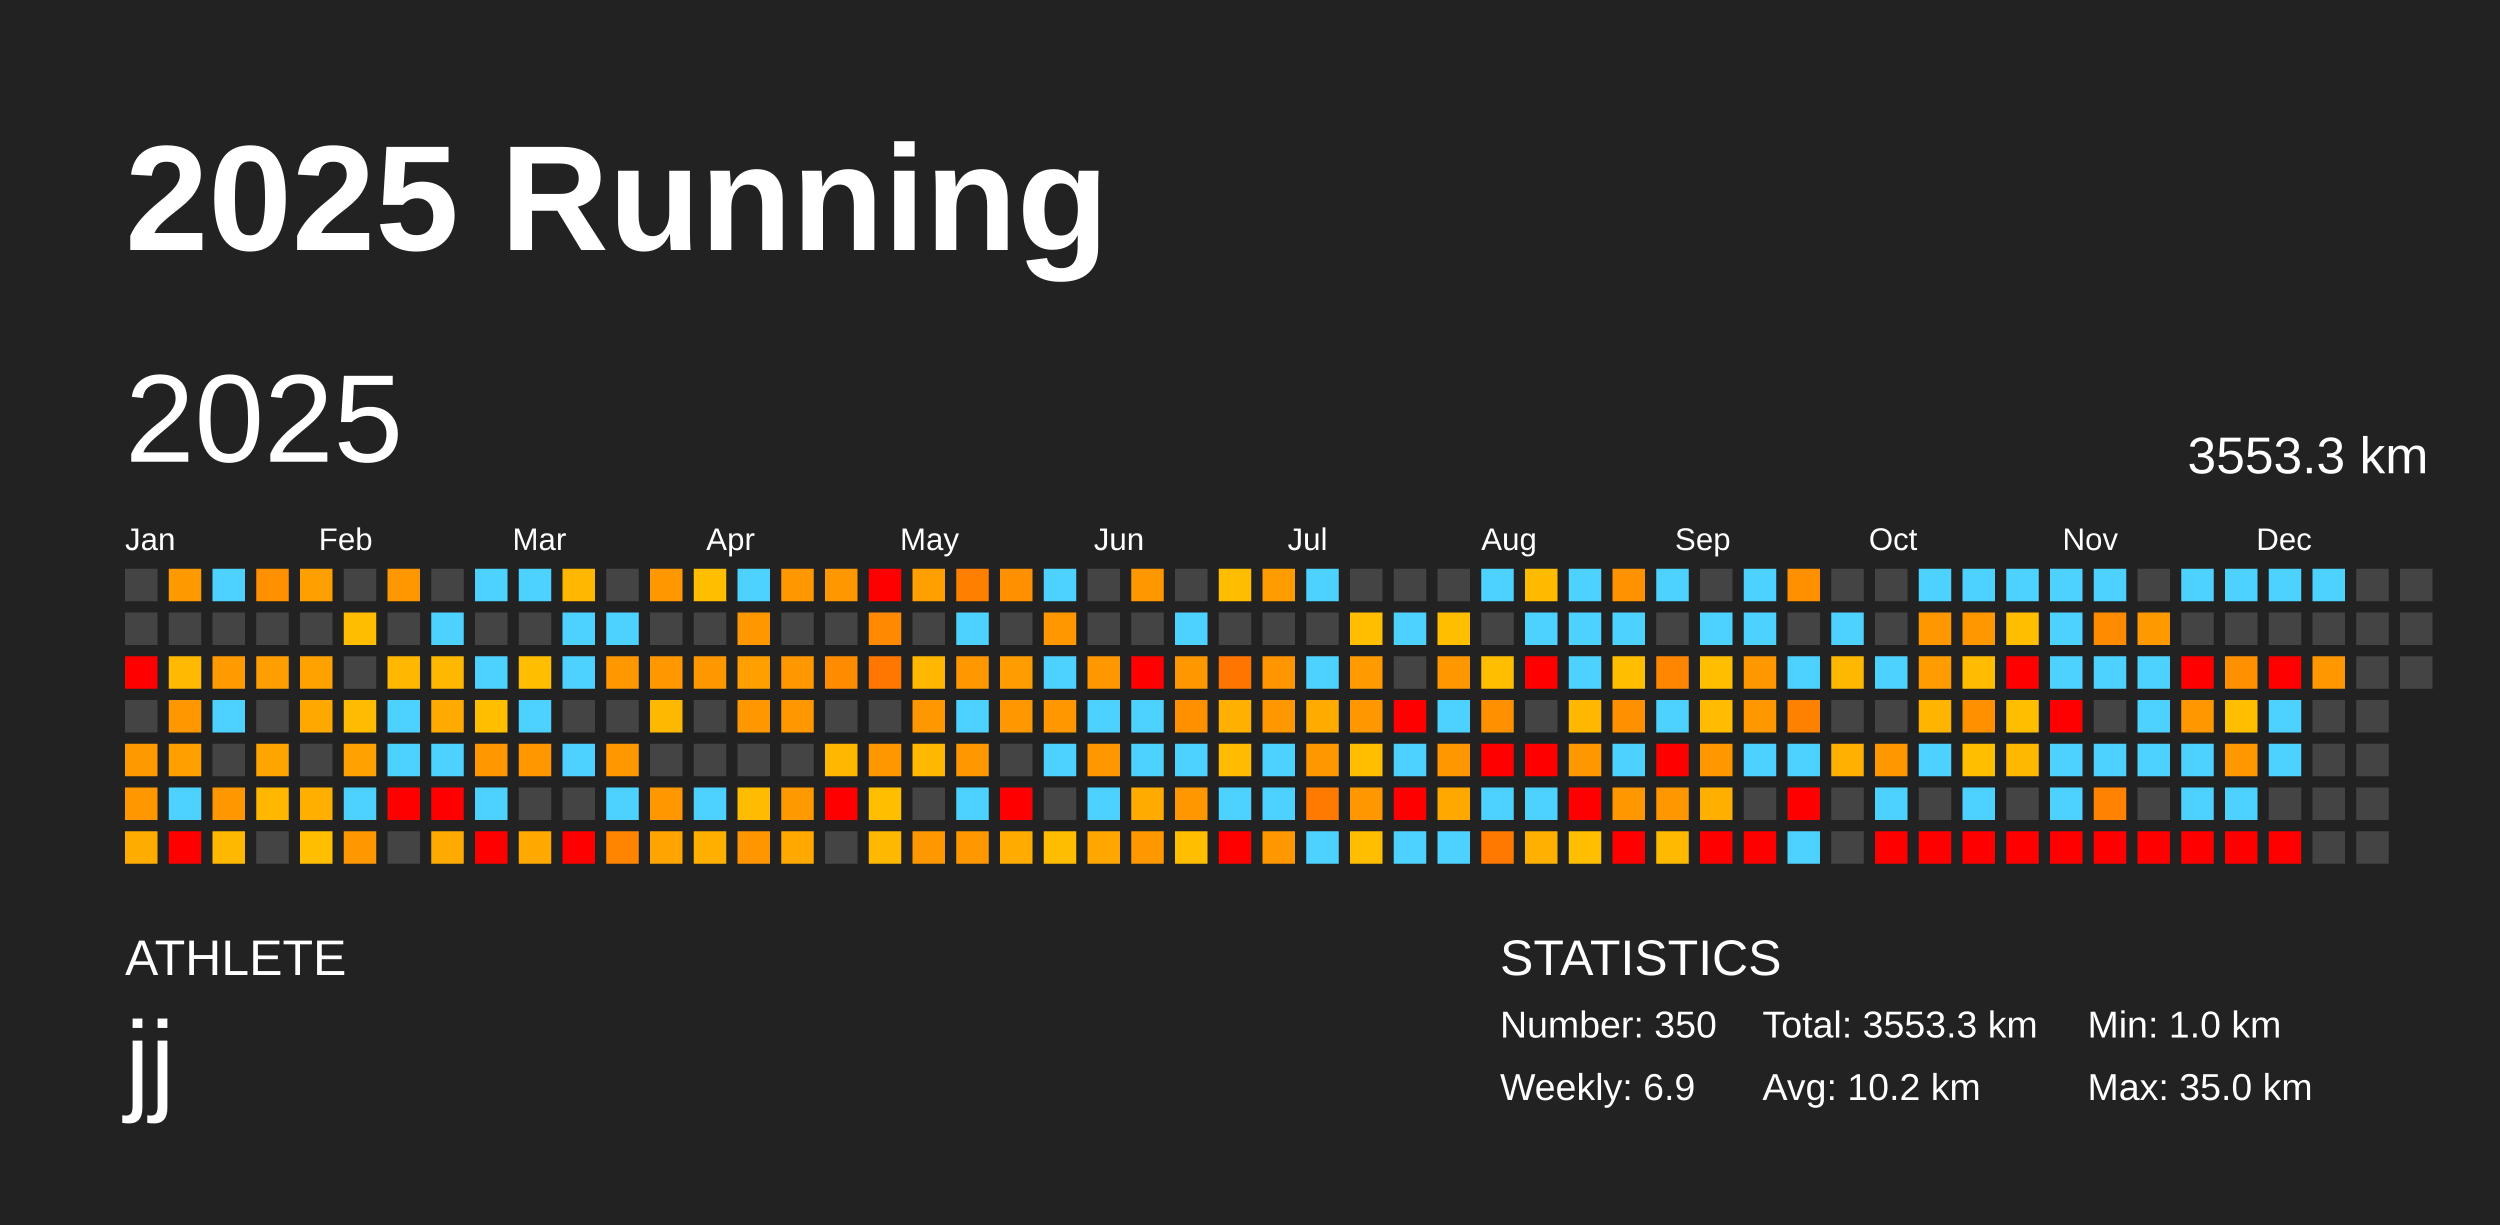
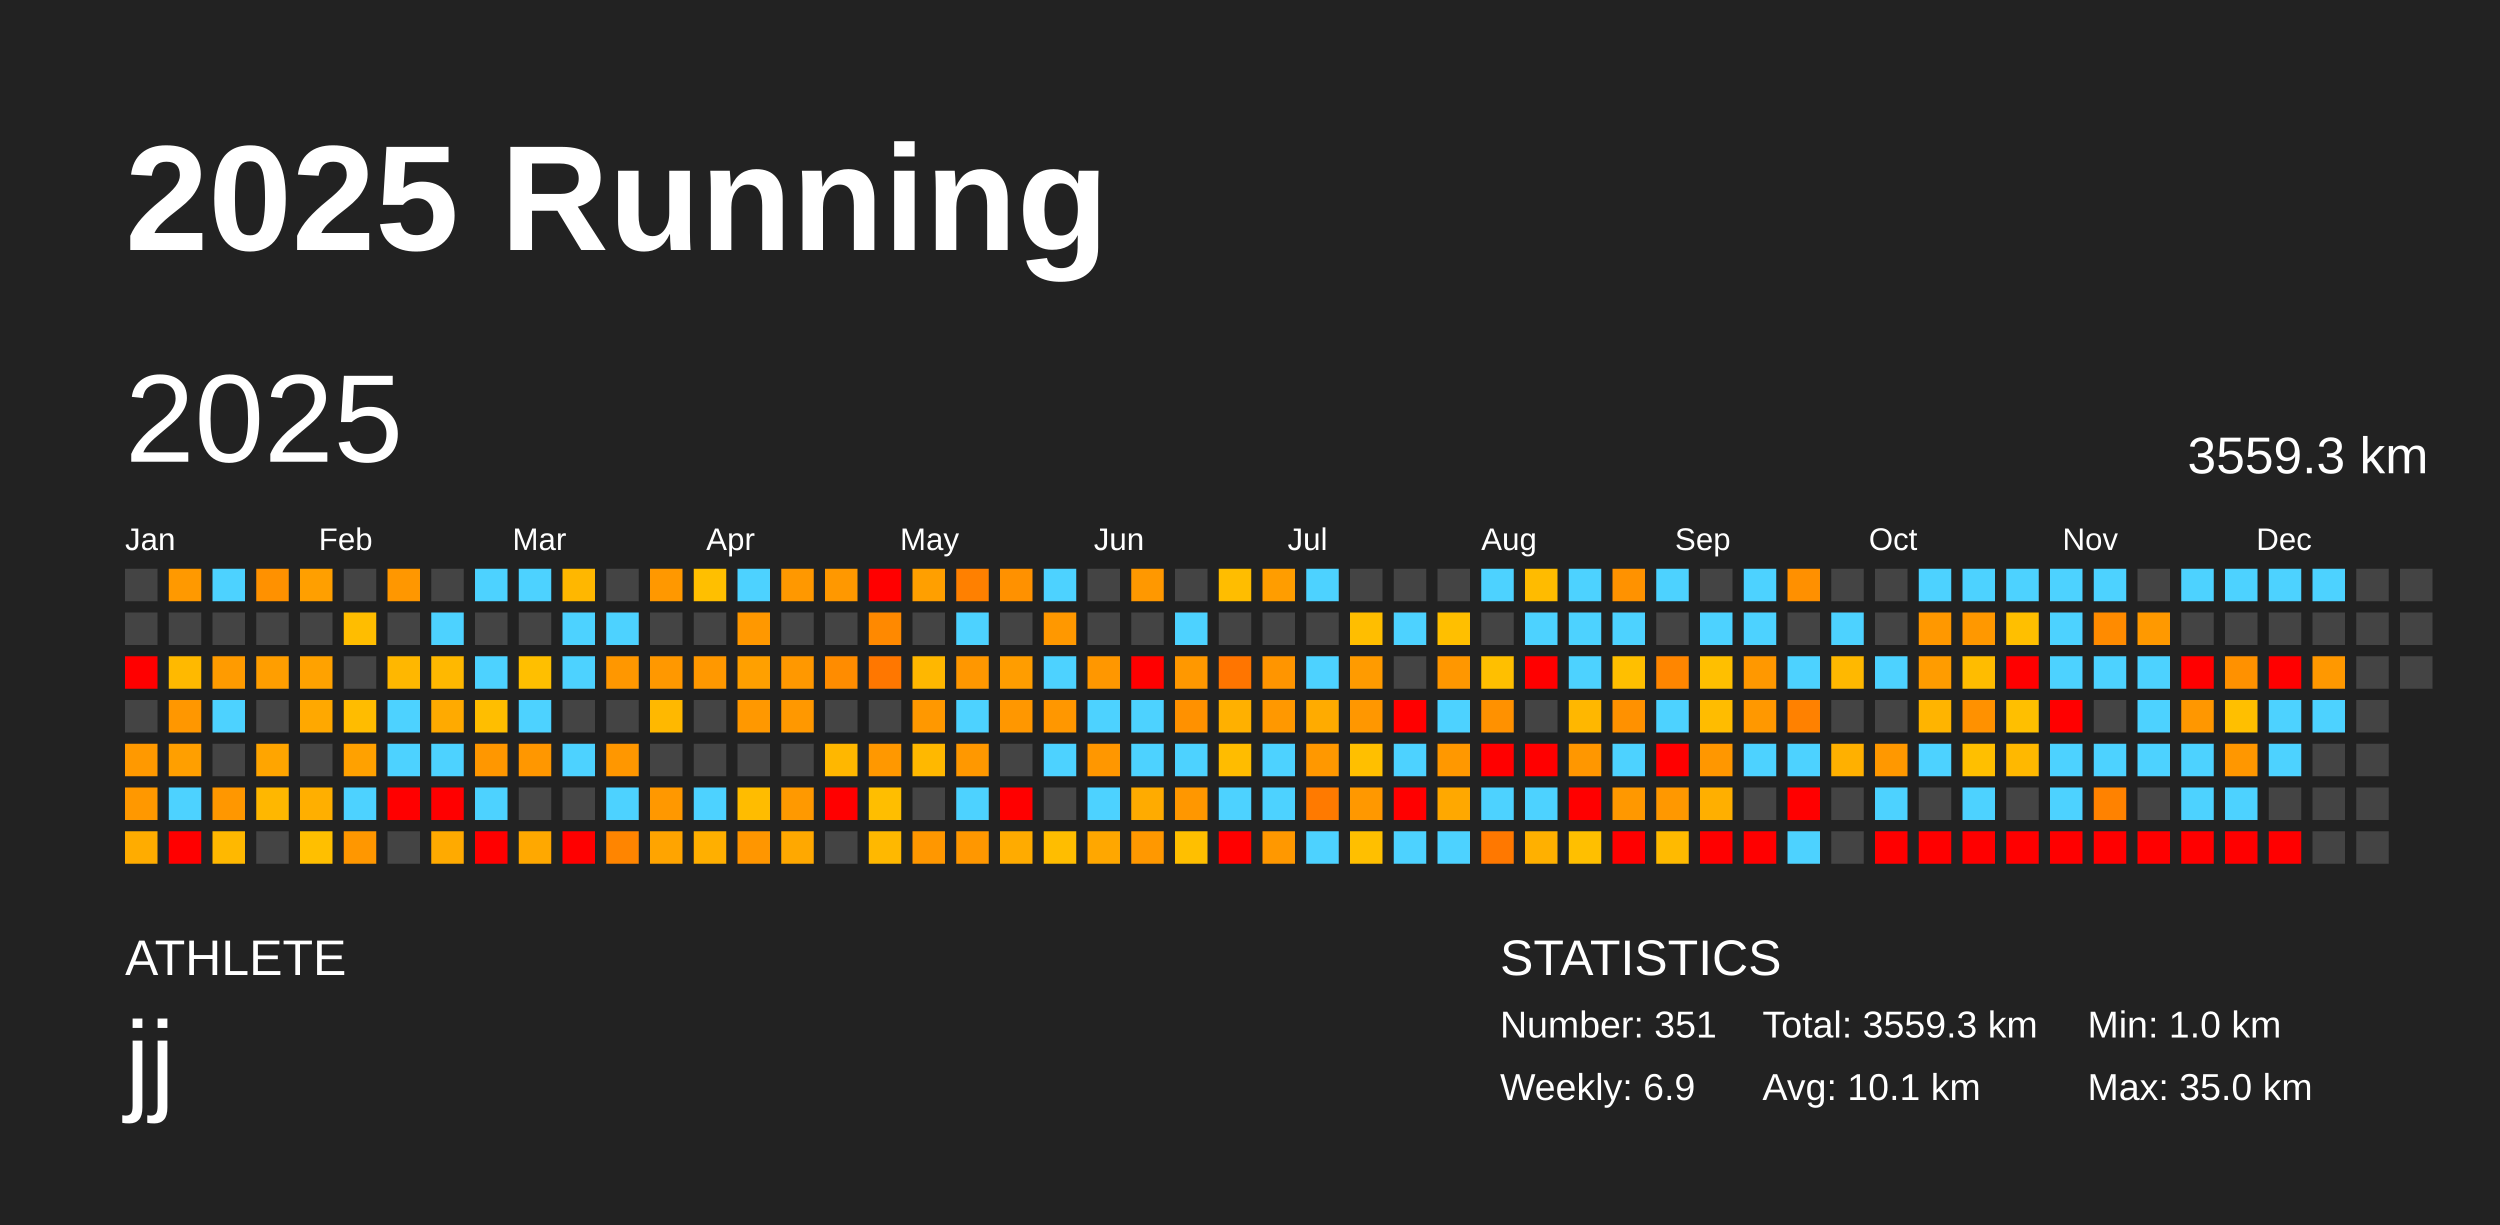
<svg xmlns="http://www.w3.org/2000/svg" baseProfile="full" height="98mm" version="1.1" viewBox="0,0,200,98" width="200mm">
  <defs />
  <rect fill="#222222" height="98" width="200" x="0" y="0" />
  <text fill="#FFFFFF" style="font-size:12px; font-family:Arial; font-weight:bold;" x="10" y="20">2025 Running</text>
  <text fill="#FFFFFF" style="font-size:4px; font-family:Arial" x="10" y="78">ATHLETE</text>
  <text fill="#FFFFFF" style="font-size:9px; font-family:Arial" x="10" y="88">jj</text>
  <text fill="#FFFFFF" style="font-size:4px; font-family:Arial" x="120" y="78">STATISTICS</text>
-   <text fill="#FFFFFF" style="font-size:3px; font-family:Arial" x="120" y="83">Number: 350</text>
+   <text fill="#FFFFFF" style="font-size:3px; font-family:Arial" x="120" y="83">Number: 351</text>
  <text fill="#FFFFFF" style="font-size:3px; font-family:Arial" x="120" y="88">Weekly: 6.9</text>
-   <text fill="#FFFFFF" style="font-size:3px; font-family:Arial" x="141" y="83">Total: 3553.3 km</text>
-   <text fill="#FFFFFF" style="font-size:3px; font-family:Arial" x="141" y="88">Avg: 10.2 km</text>
+   <text fill="#FFFFFF" style="font-size:3px; font-family:Arial" x="141" y="83">Total: 3559.3 km</text>
+   <text fill="#FFFFFF" style="font-size:3px; font-family:Arial" x="141" y="88">Avg: 10.1 km</text>
  <text fill="#FFFFFF" style="font-size:3px; font-family:Arial" x="167" y="83">Min: 1.0 km</text>
  <text fill="#FFFFFF" style="font-size:3px; font-family:Arial" x="167" y="88">Max: 35.0 km</text>
  <text dominant-baseline="hanging" fill="#FFFFFF" style="font-size:10.0px; font-family:Arial;" x="10" y="30">2025</text>
-   <text dominant-baseline="hanging" fill="#FFFFFF" style="font-size:4.125px; font-family:Arial;" x="175" y="35">3553.3 km</text>
+   <text dominant-baseline="hanging" fill="#FFFFFF" style="font-size:4.125px; font-family:Arial;" x="175" y="35">3559.3 km</text>
  <text fill="#FFFFFF" style="font-size:2.5px; font-family:Arial" x="10.0" y="44">Jan</text>
  <text fill="#FFFFFF" style="font-size:2.5px; font-family:Arial" x="25.5" y="44">Feb</text>
  <text fill="#FFFFFF" style="font-size:2.5px; font-family:Arial" x="41.0" y="44">Mar</text>
  <text fill="#FFFFFF" style="font-size:2.5px; font-family:Arial" x="56.5" y="44">Apr</text>
  <text fill="#FFFFFF" style="font-size:2.5px; font-family:Arial" x="72.0" y="44">May</text>
  <text fill="#FFFFFF" style="font-size:2.5px; font-family:Arial" x="87.5" y="44">Jun</text>
  <text fill="#FFFFFF" style="font-size:2.5px; font-family:Arial" x="103.0" y="44">Jul</text>
  <text fill="#FFFFFF" style="font-size:2.5px; font-family:Arial" x="118.5" y="44">Aug</text>
  <text fill="#FFFFFF" style="font-size:2.5px; font-family:Arial" x="134.0" y="44">Sep</text>
  <text fill="#FFFFFF" style="font-size:2.5px; font-family:Arial" x="149.5" y="44">Oct</text>
  <text fill="#FFFFFF" style="font-size:2.5px; font-family:Arial" x="165.0" y="44">Nov</text>
  <text fill="#FFFFFF" style="font-size:2.5px; font-family:Arial" x="180.5" y="44">Dec</text>
  <rect fill="#444444" height="2.6" width="2.6" x="10.0" y="45.5" />
  <rect fill="#444444" height="2.6" width="2.6" x="10.0" y="49.0" />
  <rect fill="red" height="2.6" width="2.6" x="10.0" y="52.5" />
  <rect fill="#444444" height="2.6" width="2.6" x="10.0" y="56.0" />
  <rect fill="#ff9900" height="2.6" width="2.6" x="10.0" y="59.5" />
  <rect fill="#ff9800" height="2.6" width="2.6" x="10.0" y="63.0" />
  <rect fill="#ffac00" height="2.6" width="2.6" x="10.0" y="66.5" />
  <rect fill="#ff9900" height="2.6" width="2.6" x="13.5" y="45.5" />
  <rect fill="#444444" height="2.6" width="2.6" x="13.5" y="49.0" />
  <rect fill="#ffb900" height="2.6" width="2.6" x="13.5" y="52.5" />
  <rect fill="#ff9700" height="2.6" width="2.6" x="13.5" y="56.0" />
  <rect fill="#ff9f00" height="2.6" width="2.6" x="13.5" y="59.5" />
  <rect fill="#4dd2ff" height="2.6" width="2.6" x="13.5" y="63.0" />
  <rect fill="red" height="2.6" width="2.6" x="13.5" y="66.5" />
  <rect fill="#4dd2ff" height="2.6" width="2.6" x="17.0" y="45.5" />
  <rect fill="#444444" height="2.6" width="2.6" x="17.0" y="49.0" />
  <rect fill="#ff9b00" height="2.6" width="2.6" x="17.0" y="52.5" />
  <rect fill="#4dd2ff" height="2.6" width="2.6" x="17.0" y="56.0" />
  <rect fill="#444444" height="2.6" width="2.6" x="17.0" y="59.5" />
  <rect fill="#ff9700" height="2.6" width="2.6" x="17.0" y="63.0" />
  <rect fill="#ffb800" height="2.6" width="2.6" x="17.0" y="66.5" />
  <rect fill="#ff9100" height="2.6" width="2.6" x="20.5" y="45.5" />
  <rect fill="#444444" height="2.6" width="2.6" x="20.5" y="49.0" />
  <rect fill="#ff9e00" height="2.6" width="2.6" x="20.5" y="52.5" />
  <rect fill="#444444" height="2.6" width="2.6" x="20.5" y="56.0" />
  <rect fill="#ffa500" height="2.6" width="2.6" x="20.5" y="59.5" />
  <rect fill="#ffb700" height="2.6" width="2.6" x="20.5" y="63.0" />
  <rect fill="#444444" height="2.6" width="2.6" x="20.5" y="66.5" />
  <rect fill="#ff9f00" height="2.6" width="2.6" x="24.0" y="45.5" />
  <rect fill="#444444" height="2.6" width="2.6" x="24.0" y="49.0" />
  <rect fill="#ffa200" height="2.6" width="2.6" x="24.0" y="52.5" />
  <rect fill="#ffa800" height="2.6" width="2.6" x="24.0" y="56.0" />
  <rect fill="#444444" height="2.6" width="2.6" x="24.0" y="59.5" />
  <rect fill="#ffaf00" height="2.6" width="2.6" x="24.0" y="63.0" />
  <rect fill="#ffbf00" height="2.6" width="2.6" x="24.0" y="66.5" />
  <rect fill="#444444" height="2.6" width="2.6" x="27.5" y="45.5" />
  <rect fill="#ffbd00" height="2.6" width="2.6" x="27.5" y="49.0" />
  <rect fill="#444444" height="2.6" width="2.6" x="27.5" y="52.5" />
  <rect fill="#ffbc00" height="2.6" width="2.6" x="27.5" y="56.0" />
  <rect fill="#ffa100" height="2.6" width="2.6" x="27.5" y="59.5" />
  <rect fill="#4dd2ff" height="2.6" width="2.6" x="27.5" y="63.0" />
  <rect fill="#ff9700" height="2.6" width="2.6" x="27.5" y="66.5" />
  <rect fill="#ff9700" height="2.6" width="2.6" x="31.0" y="45.5" />
  <rect fill="#444444" height="2.6" width="2.6" x="31.0" y="49.0" />
  <rect fill="#ffb700" height="2.6" width="2.6" x="31.0" y="52.5" />
  <rect fill="#4dd2ff" height="2.6" width="2.6" x="31.0" y="56.0" />
  <rect fill="#4dd2ff" height="2.6" width="2.6" x="31.0" y="59.5" />
  <rect fill="red" height="2.6" width="2.6" x="31.0" y="63.0" />
  <rect fill="#444444" height="2.6" width="2.6" x="31.0" y="66.5" />
  <rect fill="#444444" height="2.6" width="2.6" x="34.5" y="45.5" />
  <rect fill="#4dd2ff" height="2.6" width="2.6" x="34.5" y="49.0" />
  <rect fill="#ffb800" height="2.6" width="2.6" x="34.5" y="52.5" />
  <rect fill="#ffaa00" height="2.6" width="2.6" x="34.5" y="56.0" />
  <rect fill="#4dd2ff" height="2.6" width="2.6" x="34.5" y="59.5" />
  <rect fill="red" height="2.6" width="2.6" x="34.5" y="63.0" />
  <rect fill="#ffaa00" height="2.6" width="2.6" x="34.5" y="66.5" />
  <rect fill="#4dd2ff" height="2.6" width="2.6" x="38.0" y="45.5" />
  <rect fill="#444444" height="2.6" width="2.6" x="38.0" y="49.0" />
  <rect fill="#4dd2ff" height="2.6" width="2.6" x="38.0" y="52.5" />
  <rect fill="#ffbe00" height="2.6" width="2.6" x="38.0" y="56.0" />
  <rect fill="#ff9700" height="2.6" width="2.6" x="38.0" y="59.5" />
  <rect fill="#4dd2ff" height="2.6" width="2.6" x="38.0" y="63.0" />
  <rect fill="red" height="2.6" width="2.6" x="38.0" y="66.5" />
  <rect fill="#4dd2ff" height="2.6" width="2.6" x="41.5" y="45.5" />
  <rect fill="#444444" height="2.6" width="2.6" x="41.5" y="49.0" />
  <rect fill="#ffbf00" height="2.6" width="2.6" x="41.5" y="52.5" />
  <rect fill="#4dd2ff" height="2.6" width="2.6" x="41.5" y="56.0" />
  <rect fill="#ff9700" height="2.6" width="2.6" x="41.5" y="59.5" />
  <rect fill="#444444" height="2.6" width="2.6" x="41.5" y="63.0" />
  <rect fill="#ffa800" height="2.6" width="2.6" x="41.5" y="66.5" />
  <rect fill="#ffb700" height="2.6" width="2.6" x="45.0" y="45.5" />
  <rect fill="#4dd2ff" height="2.6" width="2.6" x="45.0" y="49.0" />
  <rect fill="#4dd2ff" height="2.6" width="2.6" x="45.0" y="52.5" />
  <rect fill="#444444" height="2.6" width="2.6" x="45.0" y="56.0" />
  <rect fill="#4dd2ff" height="2.6" width="2.6" x="45.0" y="59.5" />
  <rect fill="#444444" height="2.6" width="2.6" x="45.0" y="63.0" />
  <rect fill="red" height="2.6" width="2.6" x="45.0" y="66.5" />
  <rect fill="#444444" height="2.6" width="2.6" x="48.5" y="45.5" />
  <rect fill="#4dd2ff" height="2.6" width="2.6" x="48.5" y="49.0" />
  <rect fill="#ff9700" height="2.6" width="2.6" x="48.5" y="52.5" />
  <rect fill="#444444" height="2.6" width="2.6" x="48.5" y="56.0" />
  <rect fill="#ff9700" height="2.6" width="2.6" x="48.5" y="59.5" />
  <rect fill="#4dd2ff" height="2.6" width="2.6" x="48.5" y="63.0" />
  <rect fill="#ff8500" height="2.6" width="2.6" x="48.5" y="66.5" />
  <rect fill="#ff9800" height="2.6" width="2.6" x="52.0" y="45.5" />
  <rect fill="#444444" height="2.6" width="2.6" x="52.0" y="49.0" />
  <rect fill="#ff9800" height="2.6" width="2.6" x="52.0" y="52.5" />
  <rect fill="#ffb800" height="2.6" width="2.6" x="52.0" y="56.0" />
  <rect fill="#444444" height="2.6" width="2.6" x="52.0" y="59.5" />
  <rect fill="#ff9800" height="2.6" width="2.6" x="52.0" y="63.0" />
  <rect fill="#ffa400" height="2.6" width="2.6" x="52.0" y="66.5" />
  <rect fill="#ffbf00" height="2.6" width="2.6" x="55.5" y="45.5" />
  <rect fill="#444444" height="2.6" width="2.6" x="55.5" y="49.0" />
  <rect fill="#ff9800" height="2.6" width="2.6" x="55.5" y="52.5" />
  <rect fill="#444444" height="2.6" width="2.6" x="55.5" y="56.0" />
  <rect fill="#444444" height="2.6" width="2.6" x="55.5" y="59.5" />
  <rect fill="#4dd2ff" height="2.6" width="2.6" x="55.5" y="63.0" />
  <rect fill="#ffaf00" height="2.6" width="2.6" x="55.5" y="66.5" />
  <rect fill="#4dd2ff" height="2.6" width="2.6" x="59.0" y="45.5" />
  <rect fill="#ff9800" height="2.6" width="2.6" x="59.0" y="49.0" />
  <rect fill="#ffa000" height="2.6" width="2.6" x="59.0" y="52.5" />
  <rect fill="#ff9800" height="2.6" width="2.6" x="59.0" y="56.0" />
  <rect fill="#444444" height="2.6" width="2.6" x="59.0" y="59.5" />
  <rect fill="#ffbc00" height="2.6" width="2.6" x="59.0" y="63.0" />
  <rect fill="#ff9600" height="2.6" width="2.6" x="59.0" y="66.5" />
  <rect fill="#ff9800" height="2.6" width="2.6" x="62.5" y="45.5" />
  <rect fill="#444444" height="2.6" width="2.6" x="62.5" y="49.0" />
  <rect fill="#ff9800" height="2.6" width="2.6" x="62.5" y="52.5" />
  <rect fill="#ff9800" height="2.6" width="2.6" x="62.5" y="56.0" />
  <rect fill="#444444" height="2.6" width="2.6" x="62.5" y="59.5" />
  <rect fill="#ff9900" height="2.6" width="2.6" x="62.5" y="63.0" />
  <rect fill="#ffa800" height="2.6" width="2.6" x="62.5" y="66.5" />
  <rect fill="#ff9800" height="2.6" width="2.6" x="66.0" y="45.5" />
  <rect fill="#444444" height="2.6" width="2.6" x="66.0" y="49.0" />
  <rect fill="#ff8c00" height="2.6" width="2.6" x="66.0" y="52.5" />
  <rect fill="#444444" height="2.6" width="2.6" x="66.0" y="56.0" />
  <rect fill="#ffb700" height="2.6" width="2.6" x="66.0" y="59.5" />
  <rect fill="red" height="2.6" width="2.6" x="66.0" y="63.0" />
  <rect fill="#444444" height="2.6" width="2.6" x="66.0" y="66.5" />
  <rect fill="red" height="2.6" width="2.6" x="69.5" y="45.5" />
  <rect fill="#ff8900" height="2.6" width="2.6" x="69.5" y="49.0" />
  <rect fill="#ff7700" height="2.6" width="2.6" x="69.5" y="52.5" />
  <rect fill="#444444" height="2.6" width="2.6" x="69.5" y="56.0" />
  <rect fill="#ff9800" height="2.6" width="2.6" x="69.5" y="59.5" />
  <rect fill="#ffbe00" height="2.6" width="2.6" x="69.5" y="63.0" />
  <rect fill="#ffb800" height="2.6" width="2.6" x="69.5" y="66.5" />
  <rect fill="#ff9f00" height="2.6" width="2.6" x="73.0" y="45.5" />
  <rect fill="#444444" height="2.6" width="2.6" x="73.0" y="49.0" />
  <rect fill="#ffb700" height="2.6" width="2.6" x="73.0" y="52.5" />
  <rect fill="#ff9800" height="2.6" width="2.6" x="73.0" y="56.0" />
  <rect fill="#ffb800" height="2.6" width="2.6" x="73.0" y="59.5" />
  <rect fill="#444444" height="2.6" width="2.6" x="73.0" y="63.0" />
  <rect fill="#ff9700" height="2.6" width="2.6" x="73.0" y="66.5" />
  <rect fill="#ff8000" height="2.6" width="2.6" x="76.5" y="45.5" />
  <rect fill="#4dd2ff" height="2.6" width="2.6" x="76.5" y="49.0" />
  <rect fill="#ff9700" height="2.6" width="2.6" x="76.5" y="52.5" />
  <rect fill="#4dd2ff" height="2.6" width="2.6" x="76.5" y="56.0" />
  <rect fill="#ff9800" height="2.6" width="2.6" x="76.5" y="59.5" />
  <rect fill="#4dd2ff" height="2.6" width="2.6" x="76.5" y="63.0" />
  <rect fill="#ff9700" height="2.6" width="2.6" x="76.5" y="66.5" />
  <rect fill="#ff9100" height="2.6" width="2.6" x="80.0" y="45.5" />
  <rect fill="#444444" height="2.6" width="2.6" x="80.0" y="49.0" />
  <rect fill="#ff9d00" height="2.6" width="2.6" x="80.0" y="52.5" />
  <rect fill="#ff9700" height="2.6" width="2.6" x="80.0" y="56.0" />
  <rect fill="#444444" height="2.6" width="2.6" x="80.0" y="59.5" />
  <rect fill="red" height="2.6" width="2.6" x="80.0" y="63.0" />
  <rect fill="#ffab00" height="2.6" width="2.6" x="80.0" y="66.5" />
  <rect fill="#4dd2ff" height="2.6" width="2.6" x="83.5" y="45.5" />
  <rect fill="#ff9800" height="2.6" width="2.6" x="83.5" y="49.0" />
  <rect fill="#4dd2ff" height="2.6" width="2.6" x="83.5" y="52.5" />
  <rect fill="#ff9700" height="2.6" width="2.6" x="83.5" y="56.0" />
  <rect fill="#4dd2ff" height="2.6" width="2.6" x="83.5" y="59.5" />
  <rect fill="#444444" height="2.6" width="2.6" x="83.5" y="63.0" />
  <rect fill="#ffbd00" height="2.6" width="2.6" x="83.5" y="66.5" />
  <rect fill="#444444" height="2.6" width="2.6" x="87.0" y="45.5" />
  <rect fill="#444444" height="2.6" width="2.6" x="87.0" y="49.0" />
  <rect fill="#ff9700" height="2.6" width="2.6" x="87.0" y="52.5" />
  <rect fill="#4dd2ff" height="2.6" width="2.6" x="87.0" y="56.0" />
  <rect fill="#ff9700" height="2.6" width="2.6" x="87.0" y="59.5" />
  <rect fill="#4dd2ff" height="2.6" width="2.6" x="87.0" y="63.0" />
  <rect fill="#ffa700" height="2.6" width="2.6" x="87.0" y="66.5" />
  <rect fill="#ff9800" height="2.6" width="2.6" x="90.5" y="45.5" />
  <rect fill="#444444" height="2.6" width="2.6" x="90.5" y="49.0" />
  <rect fill="red" height="2.6" width="2.6" x="90.5" y="52.5" />
  <rect fill="#4dd2ff" height="2.6" width="2.6" x="90.5" y="56.0" />
  <rect fill="#4dd2ff" height="2.6" width="2.6" x="90.5" y="59.5" />
  <rect fill="#ffab00" height="2.6" width="2.6" x="90.5" y="63.0" />
  <rect fill="#ff9800" height="2.6" width="2.6" x="90.5" y="66.5" />
  <rect fill="#444444" height="2.6" width="2.6" x="94.0" y="45.5" />
  <rect fill="#4dd2ff" height="2.6" width="2.6" x="94.0" y="49.0" />
  <rect fill="#ff9800" height="2.6" width="2.6" x="94.0" y="52.5" />
  <rect fill="#ff9100" height="2.6" width="2.6" x="94.0" y="56.0" />
  <rect fill="#4dd2ff" height="2.6" width="2.6" x="94.0" y="59.5" />
  <rect fill="#ff9700" height="2.6" width="2.6" x="94.0" y="63.0" />
  <rect fill="#ffbf00" height="2.6" width="2.6" x="94.0" y="66.5" />
  <rect fill="#ffbd00" height="2.6" width="2.6" x="97.5" y="45.5" />
  <rect fill="#444444" height="2.6" width="2.6" x="97.5" y="49.0" />
  <rect fill="#ff7500" height="2.6" width="2.6" x="97.5" y="52.5" />
  <rect fill="#ffb000" height="2.6" width="2.6" x="97.5" y="56.0" />
  <rect fill="#ffbc00" height="2.6" width="2.6" x="97.5" y="59.5" />
  <rect fill="#4dd2ff" height="2.6" width="2.6" x="97.5" y="63.0" />
  <rect fill="red" height="2.6" width="2.6" x="97.5" y="66.5" />
  <rect fill="#ff9d00" height="2.6" width="2.6" x="101.0" y="45.5" />
  <rect fill="#444444" height="2.6" width="2.6" x="101.0" y="49.0" />
  <rect fill="#ff9500" height="2.6" width="2.6" x="101.0" y="52.5" />
  <rect fill="#ff9800" height="2.6" width="2.6" x="101.0" y="56.0" />
  <rect fill="#4dd2ff" height="2.6" width="2.6" x="101.0" y="59.5" />
  <rect fill="#4dd2ff" height="2.6" width="2.6" x="101.0" y="63.0" />
  <rect fill="#ff9800" height="2.6" width="2.6" x="101.0" y="66.5" />
  <rect fill="#4dd2ff" height="2.6" width="2.6" x="104.5" y="45.5" />
  <rect fill="#444444" height="2.6" width="2.6" x="104.5" y="49.0" />
  <rect fill="#4dd2ff" height="2.6" width="2.6" x="104.5" y="52.5" />
  <rect fill="#ffab00" height="2.6" width="2.6" x="104.5" y="56.0" />
  <rect fill="#ff9800" height="2.6" width="2.6" x="104.5" y="59.5" />
  <rect fill="#ff7a00" height="2.6" width="2.6" x="104.5" y="63.0" />
  <rect fill="#4dd2ff" height="2.6" width="2.6" x="104.5" y="66.5" />
  <rect fill="#444444" height="2.6" width="2.6" x="108.0" y="45.5" />
  <rect fill="#ffbe00" height="2.6" width="2.6" x="108.0" y="49.0" />
  <rect fill="#ff9b00" height="2.6" width="2.6" x="108.0" y="52.5" />
  <rect fill="#ff9700" height="2.6" width="2.6" x="108.0" y="56.0" />
  <rect fill="#ffbf00" height="2.6" width="2.6" x="108.0" y="59.5" />
  <rect fill="#ff9800" height="2.6" width="2.6" x="108.0" y="63.0" />
  <rect fill="#ffbf00" height="2.6" width="2.6" x="108.0" y="66.5" />
  <rect fill="#444444" height="2.6" width="2.6" x="111.5" y="45.5" />
  <rect fill="#4dd2ff" height="2.6" width="2.6" x="111.5" y="49.0" />
  <rect fill="#444444" height="2.6" width="2.6" x="111.5" y="52.5" />
  <rect fill="red" height="2.6" width="2.6" x="111.5" y="56.0" />
  <rect fill="#4dd2ff" height="2.6" width="2.6" x="111.5" y="59.5" />
  <rect fill="red" height="2.6" width="2.6" x="111.5" y="63.0" />
  <rect fill="#4dd2ff" height="2.6" width="2.6" x="111.5" y="66.5" />
  <rect fill="#444444" height="2.6" width="2.6" x="115.0" y="45.5" />
  <rect fill="#ffbf00" height="2.6" width="2.6" x="115.0" y="49.0" />
  <rect fill="#ff9700" height="2.6" width="2.6" x="115.0" y="52.5" />
  <rect fill="#4dd2ff" height="2.6" width="2.6" x="115.0" y="56.0" />
  <rect fill="#ff9800" height="2.6" width="2.6" x="115.0" y="59.5" />
  <rect fill="#ffa800" height="2.6" width="2.6" x="115.0" y="63.0" />
  <rect fill="#4dd2ff" height="2.6" width="2.6" x="115.0" y="66.5" />
  <rect fill="#4dd2ff" height="2.6" width="2.6" x="118.5" y="45.5" />
  <rect fill="#444444" height="2.6" width="2.6" x="118.5" y="49.0" />
  <rect fill="#ffbf00" height="2.6" width="2.6" x="118.5" y="52.5" />
  <rect fill="#ff9100" height="2.6" width="2.6" x="118.5" y="56.0" />
  <rect fill="red" height="2.6" width="2.6" x="118.5" y="59.5" />
  <rect fill="#4dd2ff" height="2.6" width="2.6" x="118.5" y="63.0" />
  <rect fill="#ff7800" height="2.6" width="2.6" x="118.5" y="66.5" />
  <rect fill="#ffbb00" height="2.6" width="2.6" x="122.0" y="45.5" />
  <rect fill="#4dd2ff" height="2.6" width="2.6" x="122.0" y="49.0" />
  <rect fill="red" height="2.6" width="2.6" x="122.0" y="52.5" />
  <rect fill="#444444" height="2.6" width="2.6" x="122.0" y="56.0" />
  <rect fill="red" height="2.6" width="2.6" x="122.0" y="59.5" />
  <rect fill="#4dd2ff" height="2.6" width="2.6" x="122.0" y="63.0" />
  <rect fill="#ffb000" height="2.6" width="2.6" x="122.0" y="66.5" />
  <rect fill="#4dd2ff" height="2.6" width="2.6" x="125.5" y="45.5" />
  <rect fill="#4dd2ff" height="2.6" width="2.6" x="125.5" y="49.0" />
  <rect fill="#4dd2ff" height="2.6" width="2.6" x="125.5" y="52.5" />
  <rect fill="#ffb700" height="2.6" width="2.6" x="125.5" y="56.0" />
  <rect fill="#ff9700" height="2.6" width="2.6" x="125.5" y="59.5" />
  <rect fill="red" height="2.6" width="2.6" x="125.5" y="63.0" />
  <rect fill="#ffbf00" height="2.6" width="2.6" x="125.5" y="66.5" />
  <rect fill="#ff9200" height="2.6" width="2.6" x="129.0" y="45.5" />
  <rect fill="#4dd2ff" height="2.6" width="2.6" x="129.0" y="49.0" />
  <rect fill="#ffbf00" height="2.6" width="2.6" x="129.0" y="52.5" />
  <rect fill="#ff9100" height="2.6" width="2.6" x="129.0" y="56.0" />
  <rect fill="#4dd2ff" height="2.6" width="2.6" x="129.0" y="59.5" />
  <rect fill="#ff9800" height="2.6" width="2.6" x="129.0" y="63.0" />
  <rect fill="red" height="2.6" width="2.6" x="129.0" y="66.5" />
  <rect fill="#4dd2ff" height="2.6" width="2.6" x="132.5" y="45.5" />
  <rect fill="#444444" height="2.6" width="2.6" x="132.5" y="49.0" />
  <rect fill="#ff8600" height="2.6" width="2.6" x="132.5" y="52.5" />
  <rect fill="#4dd2ff" height="2.6" width="2.6" x="132.5" y="56.0" />
  <rect fill="red" height="2.6" width="2.6" x="132.5" y="59.5" />
  <rect fill="#ff9800" height="2.6" width="2.6" x="132.5" y="63.0" />
  <rect fill="#ffba00" height="2.6" width="2.6" x="132.5" y="66.5" />
  <rect fill="#444444" height="2.6" width="2.6" x="136.0" y="45.5" />
  <rect fill="#4dd2ff" height="2.6" width="2.6" x="136.0" y="49.0" />
  <rect fill="#ffbf00" height="2.6" width="2.6" x="136.0" y="52.5" />
  <rect fill="#ffbc00" height="2.6" width="2.6" x="136.0" y="56.0" />
  <rect fill="#ff9700" height="2.6" width="2.6" x="136.0" y="59.5" />
  <rect fill="#ffaf00" height="2.6" width="2.6" x="136.0" y="63.0" />
  <rect fill="red" height="2.6" width="2.6" x="136.0" y="66.5" />
  <rect fill="#4dd2ff" height="2.6" width="2.6" x="139.5" y="45.5" />
  <rect fill="#4dd2ff" height="2.6" width="2.6" x="139.5" y="49.0" />
  <rect fill="#ff9800" height="2.6" width="2.6" x="139.5" y="52.5" />
  <rect fill="#ff9800" height="2.6" width="2.6" x="139.5" y="56.0" />
  <rect fill="#4dd2ff" height="2.6" width="2.6" x="139.5" y="59.5" />
  <rect fill="#444444" height="2.6" width="2.6" x="139.5" y="63.0" />
  <rect fill="red" height="2.6" width="2.6" x="139.5" y="66.5" />
  <rect fill="#ff9000" height="2.6" width="2.6" x="143.0" y="45.5" />
  <rect fill="#444444" height="2.6" width="2.6" x="143.0" y="49.0" />
  <rect fill="#4dd2ff" height="2.6" width="2.6" x="143.0" y="52.5" />
  <rect fill="#ff8100" height="2.6" width="2.6" x="143.0" y="56.0" />
  <rect fill="#4dd2ff" height="2.6" width="2.6" x="143.0" y="59.5" />
  <rect fill="red" height="2.6" width="2.6" x="143.0" y="63.0" />
  <rect fill="#4dd2ff" height="2.6" width="2.6" x="143.0" y="66.5" />
  <rect fill="#444444" height="2.6" width="2.6" x="146.5" y="45.5" />
  <rect fill="#4dd2ff" height="2.6" width="2.6" x="146.5" y="49.0" />
  <rect fill="#ffb800" height="2.6" width="2.6" x="146.5" y="52.5" />
  <rect fill="#444444" height="2.6" width="2.6" x="146.5" y="56.0" />
  <rect fill="#ffb000" height="2.6" width="2.6" x="146.5" y="59.5" />
  <rect fill="#444444" height="2.6" width="2.6" x="146.5" y="63.0" />
  <rect fill="#444444" height="2.6" width="2.6" x="146.5" y="66.5" />
  <rect fill="#444444" height="2.6" width="2.6" x="150.0" y="45.5" />
  <rect fill="#444444" height="2.6" width="2.6" x="150.0" y="49.0" />
  <rect fill="#4dd2ff" height="2.6" width="2.6" x="150.0" y="52.5" />
  <rect fill="#444444" height="2.6" width="2.6" x="150.0" y="56.0" />
  <rect fill="#ff9800" height="2.6" width="2.6" x="150.0" y="59.5" />
  <rect fill="#4dd2ff" height="2.6" width="2.6" x="150.0" y="63.0" />
  <rect fill="red" height="2.6" width="2.6" x="150.0" y="66.5" />
  <rect fill="#4dd2ff" height="2.6" width="2.6" x="153.5" y="45.5" />
  <rect fill="#ff9800" height="2.6" width="2.6" x="153.5" y="49.0" />
  <rect fill="#ff9c00" height="2.6" width="2.6" x="153.5" y="52.5" />
  <rect fill="#ffb400" height="2.6" width="2.6" x="153.5" y="56.0" />
  <rect fill="#4dd2ff" height="2.6" width="2.6" x="153.5" y="59.5" />
  <rect fill="#444444" height="2.6" width="2.6" x="153.5" y="63.0" />
  <rect fill="red" height="2.6" width="2.6" x="153.5" y="66.5" />
  <rect fill="#4dd2ff" height="2.6" width="2.6" x="157.0" y="45.5" />
  <rect fill="#ff9800" height="2.6" width="2.6" x="157.0" y="49.0" />
  <rect fill="#ffbc00" height="2.6" width="2.6" x="157.0" y="52.5" />
  <rect fill="#ff9100" height="2.6" width="2.6" x="157.0" y="56.0" />
  <rect fill="#ffbf00" height="2.6" width="2.6" x="157.0" y="59.5" />
  <rect fill="#4dd2ff" height="2.6" width="2.6" x="157.0" y="63.0" />
  <rect fill="red" height="2.6" width="2.6" x="157.0" y="66.5" />
  <rect fill="#4dd2ff" height="2.6" width="2.6" x="160.5" y="45.5" />
  <rect fill="#ffbf00" height="2.6" width="2.6" x="160.5" y="49.0" />
  <rect fill="red" height="2.6" width="2.6" x="160.5" y="52.5" />
  <rect fill="#ffbf00" height="2.6" width="2.6" x="160.5" y="56.0" />
  <rect fill="#ffb800" height="2.6" width="2.6" x="160.5" y="59.5" />
  <rect fill="#444444" height="2.6" width="2.6" x="160.5" y="63.0" />
  <rect fill="red" height="2.6" width="2.6" x="160.5" y="66.5" />
  <rect fill="#4dd2ff" height="2.6" width="2.6" x="164.0" y="45.5" />
  <rect fill="#4dd2ff" height="2.6" width="2.6" x="164.0" y="49.0" />
  <rect fill="#4dd2ff" height="2.6" width="2.6" x="164.0" y="52.5" />
  <rect fill="red" height="2.6" width="2.6" x="164.0" y="56.0" />
  <rect fill="#4dd2ff" height="2.6" width="2.6" x="164.0" y="59.5" />
  <rect fill="#4dd2ff" height="2.6" width="2.6" x="164.0" y="63.0" />
  <rect fill="red" height="2.6" width="2.6" x="164.0" y="66.5" />
  <rect fill="#4dd2ff" height="2.6" width="2.6" x="167.5" y="45.5" />
  <rect fill="#ff8b00" height="2.6" width="2.6" x="167.5" y="49.0" />
  <rect fill="#4dd2ff" height="2.6" width="2.6" x="167.5" y="52.5" />
  <rect fill="#444444" height="2.6" width="2.6" x="167.5" y="56.0" />
  <rect fill="#4dd2ff" height="2.6" width="2.6" x="167.5" y="59.5" />
  <rect fill="#ff8200" height="2.6" width="2.6" x="167.5" y="63.0" />
  <rect fill="red" height="2.6" width="2.6" x="167.5" y="66.5" />
  <rect fill="#444444" height="2.6" width="2.6" x="171.0" y="45.5" />
  <rect fill="#ff9900" height="2.6" width="2.6" x="171.0" y="49.0" />
  <rect fill="#4dd2ff" height="2.6" width="2.6" x="171.0" y="52.5" />
  <rect fill="#4dd2ff" height="2.6" width="2.6" x="171.0" y="56.0" />
  <rect fill="#4dd2ff" height="2.6" width="2.6" x="171.0" y="59.5" />
  <rect fill="#444444" height="2.6" width="2.6" x="171.0" y="63.0" />
  <rect fill="red" height="2.6" width="2.6" x="171.0" y="66.5" />
  <rect fill="#4dd2ff" height="2.6" width="2.6" x="174.5" y="45.5" />
  <rect fill="#444444" height="2.6" width="2.6" x="174.5" y="49.0" />
  <rect fill="red" height="2.6" width="2.6" x="174.5" y="52.5" />
  <rect fill="#ff9700" height="2.6" width="2.6" x="174.5" y="56.0" />
  <rect fill="#4dd2ff" height="2.6" width="2.6" x="174.5" y="59.5" />
  <rect fill="#4dd2ff" height="2.6" width="2.6" x="174.5" y="63.0" />
  <rect fill="red" height="2.6" width="2.6" x="174.5" y="66.5" />
  <rect fill="#4dd2ff" height="2.6" width="2.6" x="178.0" y="45.5" />
  <rect fill="#444444" height="2.6" width="2.6" x="178.0" y="49.0" />
  <rect fill="#ff9100" height="2.6" width="2.6" x="178.0" y="52.5" />
  <rect fill="#ffbf00" height="2.6" width="2.6" x="178.0" y="56.0" />
  <rect fill="#ff9700" height="2.6" width="2.6" x="178.0" y="59.5" />
  <rect fill="#4dd2ff" height="2.6" width="2.6" x="178.0" y="63.0" />
  <rect fill="red" height="2.6" width="2.6" x="178.0" y="66.5" />
  <rect fill="#4dd2ff" height="2.6" width="2.6" x="181.5" y="45.5" />
  <rect fill="#444444" height="2.6" width="2.6" x="181.5" y="49.0" />
  <rect fill="red" height="2.6" width="2.6" x="181.5" y="52.5" />
  <rect fill="#4dd2ff" height="2.6" width="2.6" x="181.5" y="56.0" />
  <rect fill="#4dd2ff" height="2.6" width="2.6" x="181.5" y="59.5" />
  <rect fill="#444444" height="2.6" width="2.6" x="181.5" y="63.0" />
  <rect fill="red" height="2.6" width="2.6" x="181.5" y="66.5" />
  <rect fill="#4dd2ff" height="2.6" width="2.6" x="185.0" y="45.5" />
  <rect fill="#444444" height="2.6" width="2.6" x="185.0" y="49.0" />
  <rect fill="#ff9800" height="2.6" width="2.6" x="185.0" y="52.5" />
-   <rect fill="#444444" height="2.6" width="2.6" x="185.0" y="56.0" />
+   <rect fill="#4dd2ff" height="2.6" width="2.6" x="185.0" y="56.0" />
  <rect fill="#444444" height="2.6" width="2.6" x="185.0" y="59.5" />
  <rect fill="#444444" height="2.6" width="2.6" x="185.0" y="63.0" />
  <rect fill="#444444" height="2.6" width="2.6" x="185.0" y="66.5" />
  <rect fill="#444444" height="2.6" width="2.6" x="188.5" y="45.5" />
  <rect fill="#444444" height="2.6" width="2.6" x="188.5" y="49.0" />
  <rect fill="#444444" height="2.6" width="2.6" x="188.5" y="52.5" />
  <rect fill="#444444" height="2.6" width="2.6" x="188.5" y="56.0" />
  <rect fill="#444444" height="2.6" width="2.6" x="188.5" y="59.5" />
  <rect fill="#444444" height="2.6" width="2.6" x="188.5" y="63.0" />
  <rect fill="#444444" height="2.6" width="2.6" x="188.5" y="66.5" />
  <rect fill="#444444" height="2.6" width="2.6" x="192.0" y="45.5" />
  <rect fill="#444444" height="2.6" width="2.6" x="192.0" y="49.0" />
  <rect fill="#444444" height="2.6" width="2.6" x="192.0" y="52.5" />
</svg>
